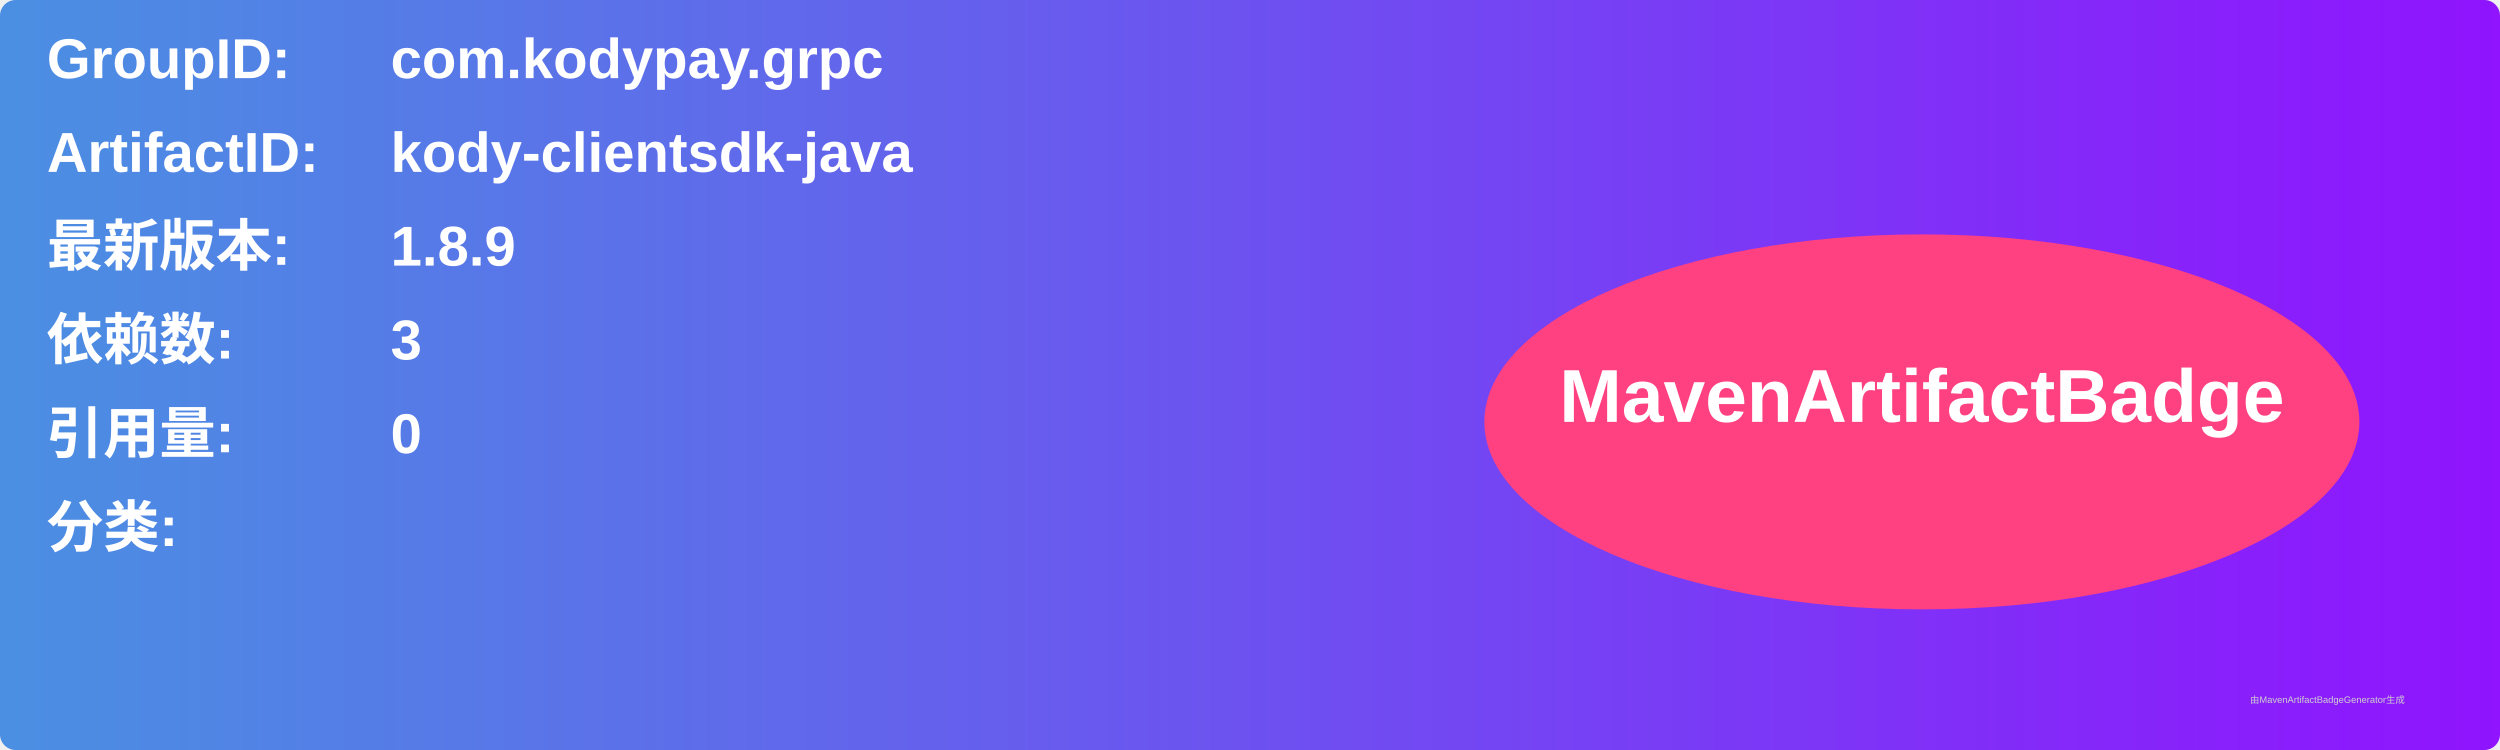
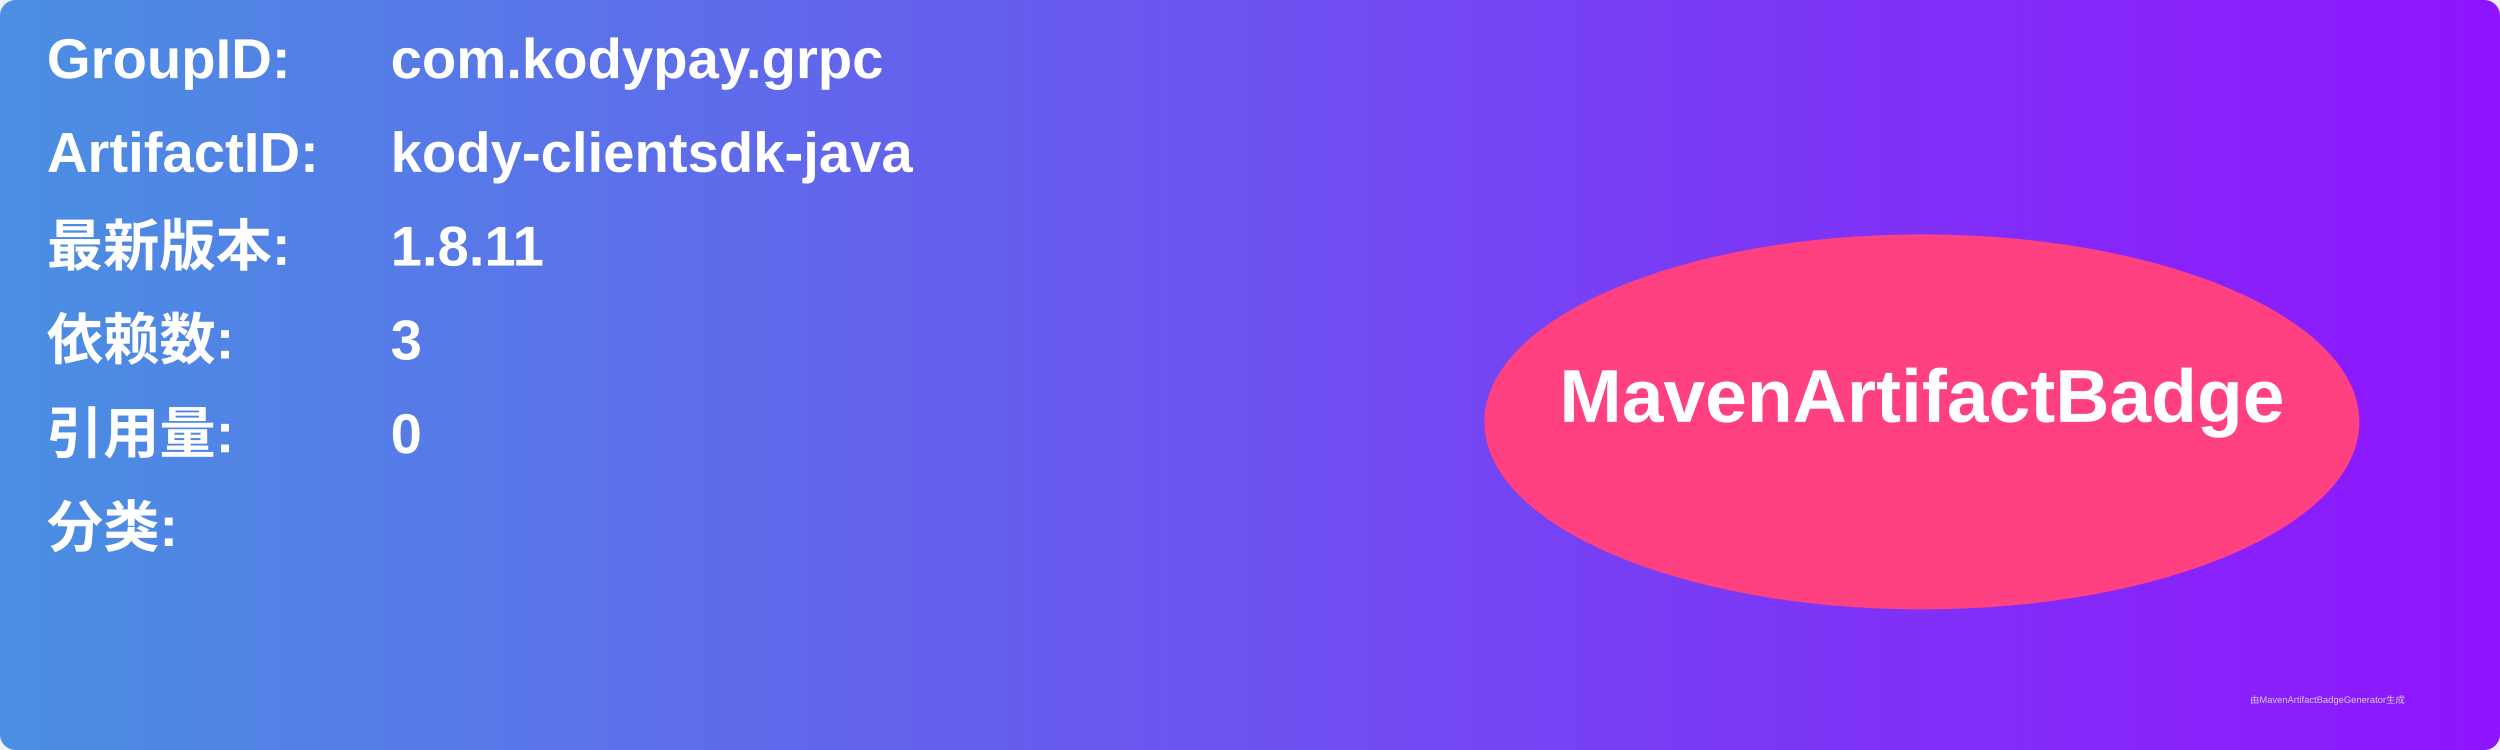
<svg xmlns="http://www.w3.org/2000/svg" width="800" height="240" viewBox="0 0 800 240">
  <linearGradient id="grad" x1="0%" y1="0%" x2="100%" y2="0%">
    <stop offset="0%" stop-color="#4a90e2" />
    <stop offset="100%" stop-color="#9013fe" />
  </linearGradient>
  <rect width="100%" height="100%" rx="5" ry="5" fill="url(#grad)" />
  <g transform="translate(15, 15)">
    <text x="0" y="10" font-family="Arial" font-size="18" fill="white" font-weight="bold" width="260">GroupID:</text>
    <text x="110" y="10" font-family="Arial" font-size="18" fill="white" font-weight="bold" width="460">com.kodypay.grpc</text>
    <text x="0" y="40" font-family="Arial" font-size="18" fill="white" font-weight="bold" width="260">ArtifactID:</text>
    <text x="110" y="40" font-family="Arial" font-size="18" fill="white" font-weight="bold" width="460">kody-clientsdk-java</text>
    <text x="0" y="70" font-family="Arial" font-size="18" fill="white" font-weight="bold">最新版本:</text>
    <text x="110" y="70" font-family="Arial" font-size="18" fill="white" font-weight="bold">
-       <tspan font-weight="bold">1.8.9</tspan>
+       <tspan font-weight="bold">1.8.11</tspan>
    </text>
    <text x="0" y="100" font-family="Arial" font-size="18" fill="white" font-weight="bold">依赖数: </text>
    <text x="110" y="100" font-family="Arial" font-size="18" fill="white">
      <tspan font-weight="bold">3</tspan>
    </text>
    <text x="0" y="130" font-family="Arial" font-size="18" fill="white" font-weight="bold">引用量: </text>
    <text x="110" y="130" font-family="Arial" font-size="18" fill="white">
      <tspan font-weight="bold">0</tspan>
    </text>
    <text x="0" y="160" font-family="Arial" font-size="18" fill="white" font-weight="bold">分类:</text>
    <text x="10" y="190" font-family="Arial" font-size="10" fill="white">
      <tspan font-weight="bold" />
    </text>
    <ellipse cx="600" cy="120" rx="140" ry="60" fill="#ff4081" />
    <text x="600" y="120" text-anchor="middle" font-family="Arial" font-size="24" fill="white" font-weight="bold">MavenArtifactBadge</text>
  </g>
  <text x="720" y="225" font-family="Arial" font-size="3" fill="#d0d0d0">由MavenArtifactBadgeGenerator生成</text>
</svg>
